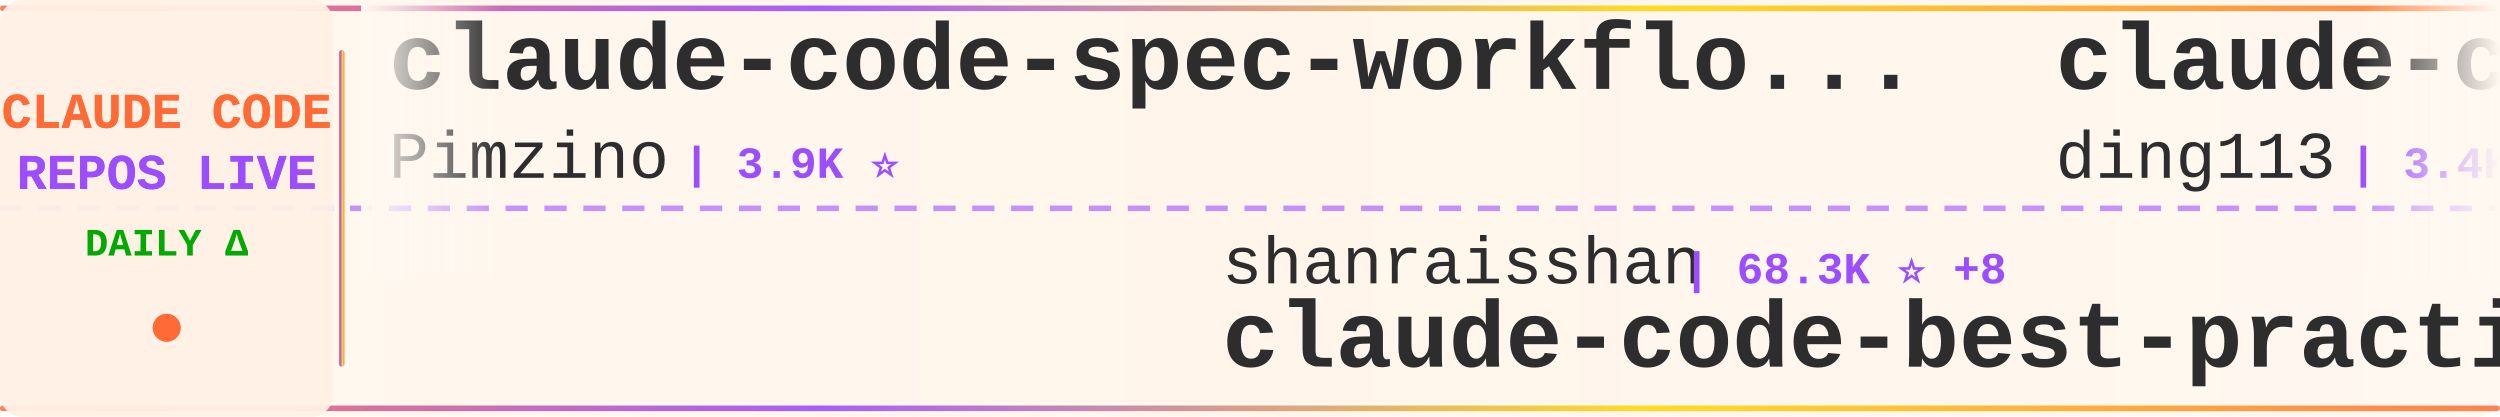
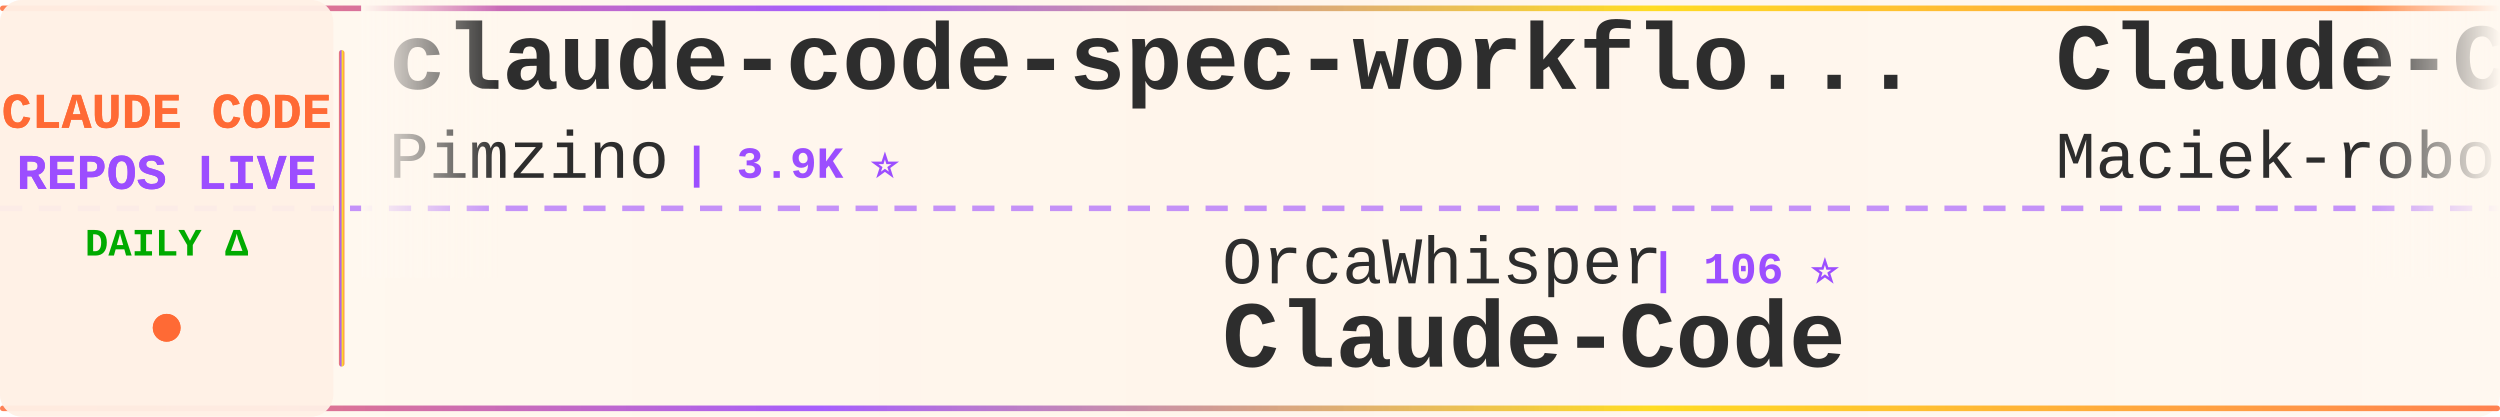
<svg xmlns="http://www.w3.org/2000/svg" width="900" height="150">
  <defs>
    <linearGradient id="tickerBg" x1="0%" y1="0%" x2="100%" y2="0%">
      <stop offset="0%" style="stop-color:#fff8f0;stop-opacity:0.98" />
      <stop offset="50%" style="stop-color:#fff5eb;stop-opacity:1" />
      <stop offset="100%" style="stop-color:#fff8f0;stop-opacity:0.98" />
    </linearGradient>
    <linearGradient id="borderGrad" x1="0%" y1="0%" x2="100%" y2="0%">
      <stop offset="0%" style="stop-color:#FF6B35;stop-opacity:0.85">
        <animate attributeName="stop-opacity" values="0.85;1;0.85" dur="2s" repeatCount="indefinite" />
      </stop>
      <stop offset="33%" style="stop-color:#9C4EFF;stop-opacity:0.9">
        <animate attributeName="stop-opacity" values="0.9;1;0.9" dur="2.2s" repeatCount="indefinite" />
      </stop>
      <stop offset="66%" style="stop-color:#FFD700;stop-opacity:0.85">
        <animate attributeName="stop-opacity" values="0.85;1;0.85" dur="1.8s" repeatCount="indefinite" />
      </stop>
      <stop offset="100%" style="stop-color:#FF6B35;stop-opacity:0.85">
        <animate attributeName="stop-opacity" values="0.85;1;0.85" dur="2s" repeatCount="indefinite" />
      </stop>
    </linearGradient>
    <filter id="textGlow">
      <feGaussianBlur stdDeviation="0.15" result="coloredBlur" />
      <feMerge>
        <feMergeNode in="coloredBlur" />
        <feMergeNode in="SourceGraphic" />
      </feMerge>
    </filter>
    <filter id="metricGlow">
      <feGaussianBlur stdDeviation="0.2" result="coloredBlur" />
      <feMerge>
        <feMergeNode in="coloredBlur" />
        <feMergeNode in="SourceGraphic" />
      </feMerge>
    </filter>
    <linearGradient id="leftFade" x1="0%" y1="0%" x2="100%" y2="0%">
      <stop offset="0%" style="stop-color:#fff8f0;stop-opacity:1" />
      <stop offset="100%" style="stop-color:#fff8f0;stop-opacity:0" />
    </linearGradient>
    <linearGradient id="rightFade" x1="0%" y1="0%" x2="100%" y2="0%">
      <stop offset="0%" style="stop-color:#fff8f0;stop-opacity:0" />
      <stop offset="100%" style="stop-color:#fff8f0;stop-opacity:1" />
    </linearGradient>
  </defs>
  <rect width="900" height="150" fill="url(#tickerBg)" rx="8" />
  <rect x="0" y="2" width="900" height="2" fill="url(#borderGrad)" rx="1" />
  <rect x="0" y="146" width="900" height="2" fill="url(#borderGrad)" rx="1" />
  <line x1="0" y1="75" x2="900" y2="75" stroke="#9C4EFF" stroke-width="2" stroke-dasharray="8 6" opacity="0.6" />
  <rect x="0" y="0" width="120" height="150" fill="#fff0e6" opacity="0.95" rx="8" />
  <text x="60" y="46" font-family="'Courier New', monospace" font-size="18" font-weight="bold" fill="#FF6B35" text-anchor="middle" filter="url(#textGlow)">
    CLAUDE CODE
  </text>
  <text x="60" y="68" font-family="'Courier New', monospace" font-size="18" font-weight="bold" fill="#9C4EFF" text-anchor="middle" filter="url(#textGlow)">
    REPOS LIVE
  </text>
  <text x="60" y="92" font-family="'Courier New', monospace" font-size="14" font-weight="bold" fill="#00aa00" text-anchor="middle">
    DAILY Δ
  </text>
  <circle cx="60" cy="118" r="5" fill="#FF6B35" filter="url(#metricGlow)">
    <animate attributeName="r" values="4;6;4" dur="1.5s" repeatCount="indefinite" />
    <animate attributeName="opacity" values="0.6;1;0.6" dur="1.5s" repeatCount="indefinite" />
  </circle>
  <rect x="122" y="18" width="2" height="114" fill="url(#borderGrad)" rx="1" />
  <clipPath id="tickerClip">
    <rect x="130" y="0" width="770" height="150" />
  </clipPath>
  <g clip-path="url(#tickerClip)">
    <g id="tickerItems">
      <animateTransform attributeName="transform" attributeType="XML" type="translate" from="0 0" to="-3000 0" dur="54s" repeatCount="indefinite" />
      <g transform="translate(0, 0)">
        <text x="140" y="32" font-family="'Courier New', monospace" font-size="34" font-weight="bold" fill="#2d2d2d">claude-code-spec-workflo...</text>
        <text x="140" y="64" font-family="'Courier New', monospace" font-size="24" font-weight="normal" fill="#2d2d2d" opacity="1.0">Pimzino</text>
        <text x="246" y="64" font-family="'Courier New', monospace" font-size="16" font-weight="bold" fill="#9C4EFF"> | 3.9K ⭐</text>
      </g>
      <g transform="translate(300, 0)">
-         <text x="140" y="102" font-family="'Courier New', monospace" font-size="24" font-weight="normal" fill="#2d2d2d" opacity="1.0">shanraisshan</text>
-         <text x="306" y="102" font-family="'Courier New', monospace" font-size="16" font-weight="bold" fill="#9C4EFF"> | 68.3K ⭐ +8</text>
-         <text x="140" y="132" font-family="'Courier New', monospace" font-size="34" font-weight="bold" fill="#2d2d2d">claude-code-best-practic...</text>
+         <text x="140" y="102" font-family="'Courier New', monospace" font-size="24" font-weight="normal" fill="#2d2d2d" opacity="1.0">OrcaWhisper</text>
+         <text x="294" y="102" font-family="'Courier New', monospace" font-size="16" font-weight="bold" fill="#9C4EFF"> | 106 ⭐</text>
+         <text x="140" y="132" font-family="'Courier New', monospace" font-size="34" font-weight="bold" fill="#2d2d2d">Claude-Code</text>
      </g>
      <g transform="translate(600, 0)">
-         <text x="140" y="32" font-family="'Courier New', monospace" font-size="34" font-weight="bold" fill="#2d2d2d">claude-code-hub</text>
-         <text x="140" y="64" font-family="'Courier New', monospace" font-size="24" font-weight="normal" fill="#2d2d2d" opacity="1.0">ding113</text>
-         <text x="246" y="64" font-family="'Courier New', monospace" font-size="16" font-weight="bold" fill="#9C4EFF"> | 3.4K ⭐</text>
+         <text x="140" y="32" font-family="'Courier New', monospace" font-size="34" font-weight="bold" fill="#2d2d2d">Claude-Code-Usage-Monito...</text>
+         <text x="140" y="64" font-family="'Courier New', monospace" font-size="24" font-weight="normal" fill="#2d2d2d" opacity="1.0">Maciek-roboblog</text>
+         <text x="342" y="64" font-family="'Courier New', monospace" font-size="16" font-weight="bold" fill="#9C4EFF"> | 8.8K ⭐</text>
      </g>
      <g transform="translate(900, 0)">
        <text x="140" y="102" font-family="'Courier New', monospace" font-size="24" font-weight="normal" fill="#2d2d2d" opacity="1.0">frankbria</text>
        <text x="270" y="102" font-family="'Courier New', monospace" font-size="16" font-weight="bold" fill="#9C4EFF"> | 9.7K ⭐</text>
        <text x="140" y="132" font-family="'Courier New', monospace" font-size="34" font-weight="bold" fill="#2d2d2d">ralph-claude-code</text>
      </g>
      <g transform="translate(1200, 0)">
-         <text x="140" y="32" font-family="'Courier New', monospace" font-size="34" font-weight="bold" fill="#2d2d2d">awesome-claude-code-plug...</text>
-         <text x="140" y="64" font-family="'Courier New', monospace" font-size="24" font-weight="normal" fill="#2d2d2d" opacity="1.0">ccplugins</text>
-         <text x="270" y="64" font-family="'Courier New', monospace" font-size="16" font-weight="bold" fill="#9C4EFF"> | 990 ⭐</text>
+         <text x="140" y="32" font-family="'Courier New', monospace" font-size="34" font-weight="bold" fill="#2d2d2d">free-claude-code</text>
+         <text x="140" y="64" font-family="'Courier New', monospace" font-size="24" font-weight="normal" fill="#2d2d2d" opacity="1.0">Alishahryar1</text>
+         <text x="306" y="64" font-family="'Courier New', monospace" font-size="16" font-weight="bold" fill="#9C4EFF"> | 65.3K ⭐ +21</text>
      </g>
      <g transform="translate(1500, 0)">
-         <text x="140" y="102" font-family="'Courier New', monospace" font-size="24" font-weight="normal" fill="#2d2d2d" opacity="1.0">OneRedOak</text>
-         <text x="270" y="102" font-family="'Courier New', monospace" font-size="16" font-weight="bold" fill="#9C4EFF"> | 3.9K ⭐</text>
-         <text x="140" y="132" font-family="'Courier New', monospace" font-size="34" font-weight="bold" fill="#2d2d2d">claude-code-workflows</text>
+         <text x="140" y="102" font-family="'Courier New', monospace" font-size="24" font-weight="normal" fill="#2d2d2d" opacity="1.0">andrew-kramer-inno</text>
+         <text x="378" y="102" font-family="'Courier New', monospace" font-size="16" font-weight="bold" fill="#9C4EFF"> | 594 ⭐</text>
+         <text x="140" y="132" font-family="'Courier New', monospace" font-size="34" font-weight="bold" fill="#2d2d2d">claude-code-source-build</text>
      </g>
      <g transform="translate(1800, 0)">
-         <text x="140" y="32" font-family="'Courier New', monospace" font-size="34" font-weight="bold" fill="#2d2d2d">free-claude-code</text>
-         <text x="140" y="64" font-family="'Courier New', monospace" font-size="24" font-weight="normal" fill="#2d2d2d" opacity="1.0">Alishahryar1</text>
-         <text x="306" y="64" font-family="'Courier New', monospace" font-size="16" font-weight="bold" fill="#9C4EFF"> | 65.3K ⭐ +24</text>
+         <text x="140" y="32" font-family="'Courier New', monospace" font-size="34" font-weight="bold" fill="#2d2d2d">claude-code-guide</text>
+         <text x="140" y="64" font-family="'Courier New', monospace" font-size="24" font-weight="normal" fill="#2d2d2d" opacity="1.0">Cranot</text>
+         <text x="234" y="64" font-family="'Courier New', monospace" font-size="16" font-weight="bold" fill="#9C4EFF"> | 2.9K ⭐</text>
      </g>
      <g transform="translate(2100, 0)">
-         <text x="140" y="102" font-family="'Courier New', monospace" font-size="24" font-weight="normal" fill="#2d2d2d" opacity="1.0">Donchitos</text>
-         <text x="270" y="102" font-family="'Courier New', monospace" font-size="16" font-weight="bold" fill="#9C4EFF"> | 30.5K ⭐ +46</text>
-         <text x="140" y="132" font-family="'Courier New', monospace" font-size="34" font-weight="bold" fill="#2d2d2d">Claude-Code-Game-Studios</text>
+         <text x="140" y="102" font-family="'Courier New', monospace" font-size="24" font-weight="normal" fill="#2d2d2d" opacity="1.0">musistudio</text>
+         <text x="282" y="102" font-family="'Courier New', monospace" font-size="16" font-weight="bold" fill="#9C4EFF"> | 37.9K ⭐ +1</text>
+         <text x="140" y="132" font-family="'Courier New', monospace" font-size="34" font-weight="bold" fill="#2d2d2d">claude-code-router</text>
      </g>
      <g transform="translate(2400, 0)">
-         <text x="140" y="32" font-family="'Courier New', monospace" font-size="34" font-weight="bold" fill="#2d2d2d">claude-code-hooks-master...</text>
-         <text x="140" y="64" font-family="'Courier New', monospace" font-size="24" font-weight="normal" fill="#2d2d2d" opacity="1.0">disler</text>
-         <text x="234" y="64" font-family="'Courier New', monospace" font-size="16" font-weight="bold" fill="#9C4EFF"> | 4.0K ⭐</text>
+         <text x="140" y="32" font-family="'Courier New', monospace" font-size="34" font-weight="bold" fill="#2d2d2d">claude-code-from-scratch</text>
+         <text x="140" y="64" font-family="'Courier New', monospace" font-size="24" font-weight="normal" fill="#2d2d2d" opacity="1.0">Windy3f3f3f3f</text>
+         <text x="318" y="64" font-family="'Courier New', monospace" font-size="16" font-weight="bold" fill="#9C4EFF"> | 2.8K ⭐ +3</text>
      </g>
      <g transform="translate(2700, 0)">
-         <text x="140" y="102" font-family="'Courier New', monospace" font-size="24" font-weight="normal" fill="#2d2d2d" opacity="1.0">musistudio</text>
-         <text x="282" y="102" font-family="'Courier New', monospace" font-size="16" font-weight="bold" fill="#9C4EFF"> | 37.9K ⭐</text>
-         <text x="140" y="132" font-family="'Courier New', monospace" font-size="34" font-weight="bold" fill="#2d2d2d">claude-code-router</text>
+         <text x="140" y="102" font-family="'Courier New', monospace" font-size="24" font-weight="normal" fill="#2d2d2d" opacity="1.0">daymade</text>
+         <text x="246" y="102" font-family="'Courier New', monospace" font-size="16" font-weight="bold" fill="#9C4EFF"> | 1.5K ⭐ +1</text>
+         <text x="140" y="132" font-family="'Courier New', monospace" font-size="34" font-weight="bold" fill="#2d2d2d">claude-code-skills</text>
      </g>
      <g transform="translate(3000, 0)">
        <text x="140" y="32" font-family="'Courier New', monospace" font-size="34" font-weight="bold" fill="#2d2d2d">claude-code-spec-workflo...</text>
        <text x="140" y="64" font-family="'Courier New', monospace" font-size="24" font-weight="normal" fill="#2d2d2d" opacity="1.0">Pimzino</text>
        <text x="246" y="64" font-family="'Courier New', monospace" font-size="16" font-weight="bold" fill="#9C4EFF"> | 3.9K ⭐</text>
      </g>
      <g transform="translate(3300, 0)">
-         <text x="140" y="102" font-family="'Courier New', monospace" font-size="24" font-weight="normal" fill="#2d2d2d" opacity="1.0">shanraisshan</text>
-         <text x="306" y="102" font-family="'Courier New', monospace" font-size="16" font-weight="bold" fill="#9C4EFF"> | 68.3K ⭐ +8</text>
-         <text x="140" y="132" font-family="'Courier New', monospace" font-size="34" font-weight="bold" fill="#2d2d2d">claude-code-best-practic...</text>
+         <text x="140" y="102" font-family="'Courier New', monospace" font-size="24" font-weight="normal" fill="#2d2d2d" opacity="1.0">OrcaWhisper</text>
+         <text x="294" y="102" font-family="'Courier New', monospace" font-size="16" font-weight="bold" fill="#9C4EFF"> | 106 ⭐</text>
+         <text x="140" y="132" font-family="'Courier New', monospace" font-size="34" font-weight="bold" fill="#2d2d2d">Claude-Code</text>
      </g>
      <g transform="translate(3600, 0)">
-         <text x="140" y="32" font-family="'Courier New', monospace" font-size="34" font-weight="bold" fill="#2d2d2d">claude-code-hub</text>
-         <text x="140" y="64" font-family="'Courier New', monospace" font-size="24" font-weight="normal" fill="#2d2d2d" opacity="1.0">ding113</text>
-         <text x="246" y="64" font-family="'Courier New', monospace" font-size="16" font-weight="bold" fill="#9C4EFF"> | 3.4K ⭐</text>
+         <text x="140" y="32" font-family="'Courier New', monospace" font-size="34" font-weight="bold" fill="#2d2d2d">Claude-Code-Usage-Monito...</text>
+         <text x="140" y="64" font-family="'Courier New', monospace" font-size="24" font-weight="normal" fill="#2d2d2d" opacity="1.0">Maciek-roboblog</text>
+         <text x="342" y="64" font-family="'Courier New', monospace" font-size="16" font-weight="bold" fill="#9C4EFF"> | 8.8K ⭐</text>
      </g>
      <g transform="translate(3900, 0)">
        <text x="140" y="102" font-family="'Courier New', monospace" font-size="24" font-weight="normal" fill="#2d2d2d" opacity="1.0">frankbria</text>
        <text x="270" y="102" font-family="'Courier New', monospace" font-size="16" font-weight="bold" fill="#9C4EFF"> | 9.7K ⭐</text>
        <text x="140" y="132" font-family="'Courier New', monospace" font-size="34" font-weight="bold" fill="#2d2d2d">ralph-claude-code</text>
      </g>
    </g>
  </g>
  <rect x="130" y="0" width="50" height="100" fill="url(#leftFade)" />
  <rect x="850" y="0" width="50" height="100" fill="url(#rightFade)" />
</svg>
